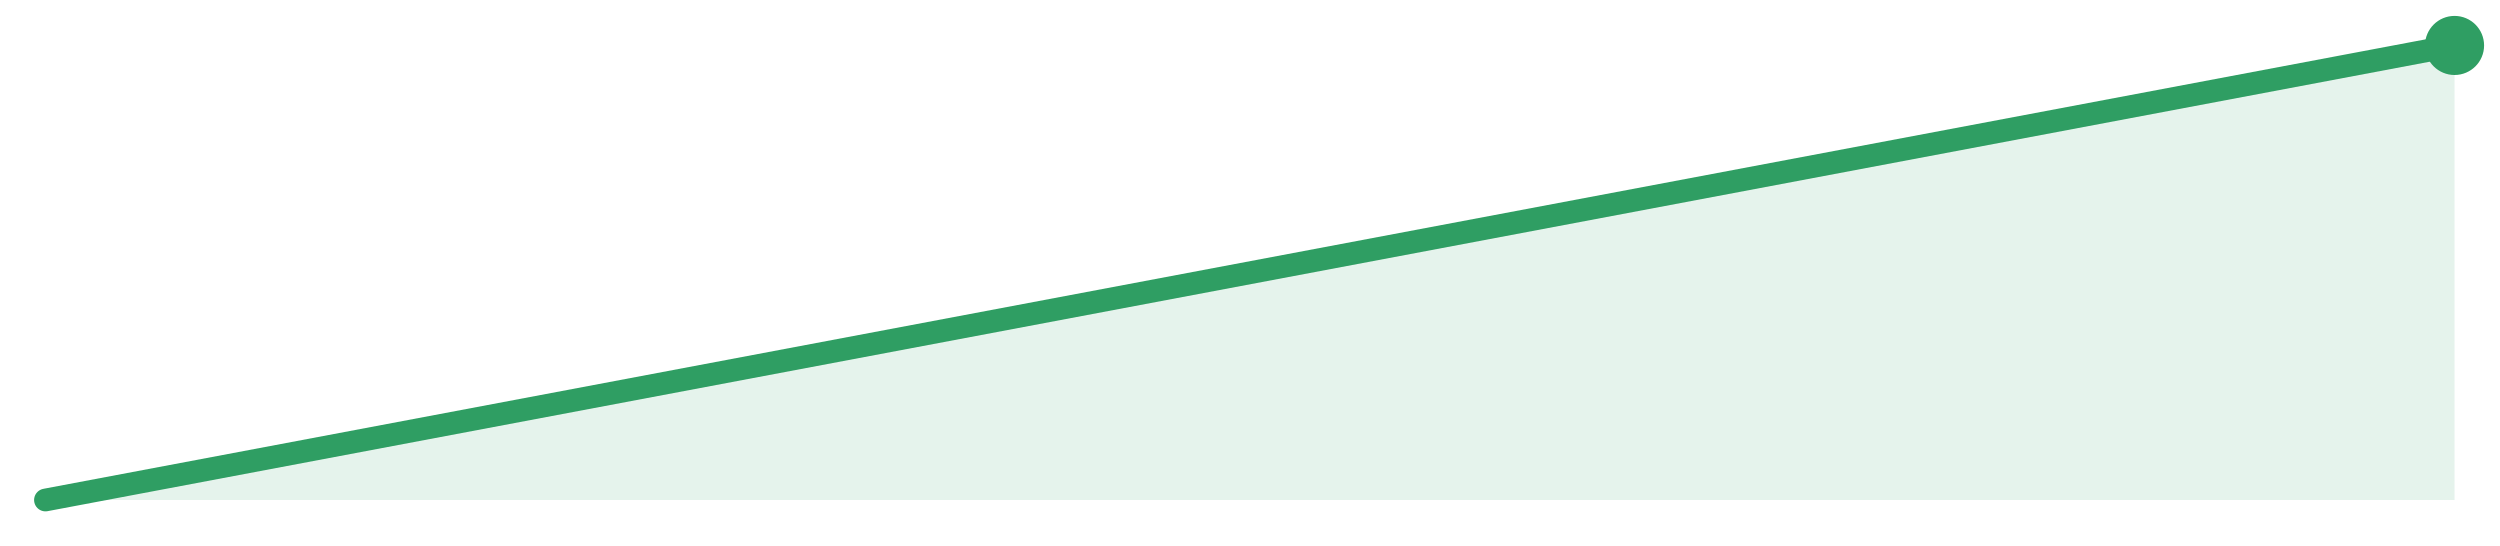
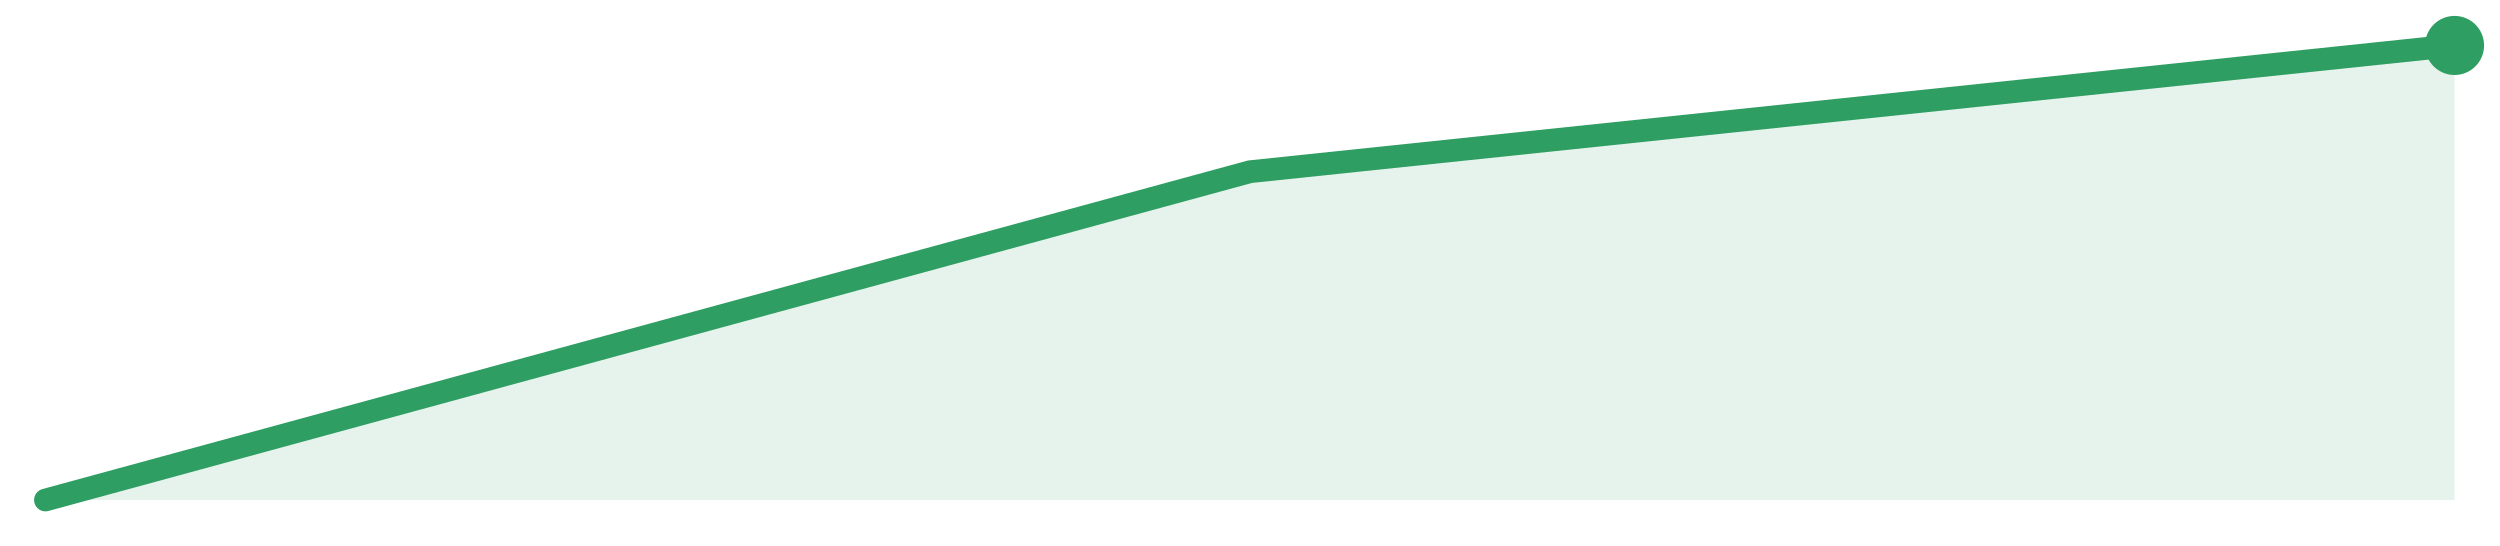
<svg xmlns="http://www.w3.org/2000/svg" width="220" height="48" viewBox="0 0 220 48" role="img" aria-label="trend">
-   <path d="M4.0,44.0 L4.0,44.0 L216.0,4.0 L216.0,44.0 Z" fill="#2f9e631f" />
-   <path d="M4.0,44.0 L216.0,4.0" fill="none" stroke="#2f9e63" stroke-width="2" stroke-linejoin="round" stroke-linecap="round" />
+   <path d="M4.0,44.0 L4.0,44.0 L110.0,15.11 L216.0,4.0 L216.0,44.0 Z" fill="#2f9e631f" />
+   <path d="M4.0,44.0 L110.0,15.11 L216.0,4.0" fill="none" stroke="#2f9e63" stroke-width="2" stroke-linejoin="round" stroke-linecap="round" />
  <circle cx="216.0" cy="4.0" r="2.6" fill="#2f9e63" />
</svg>
